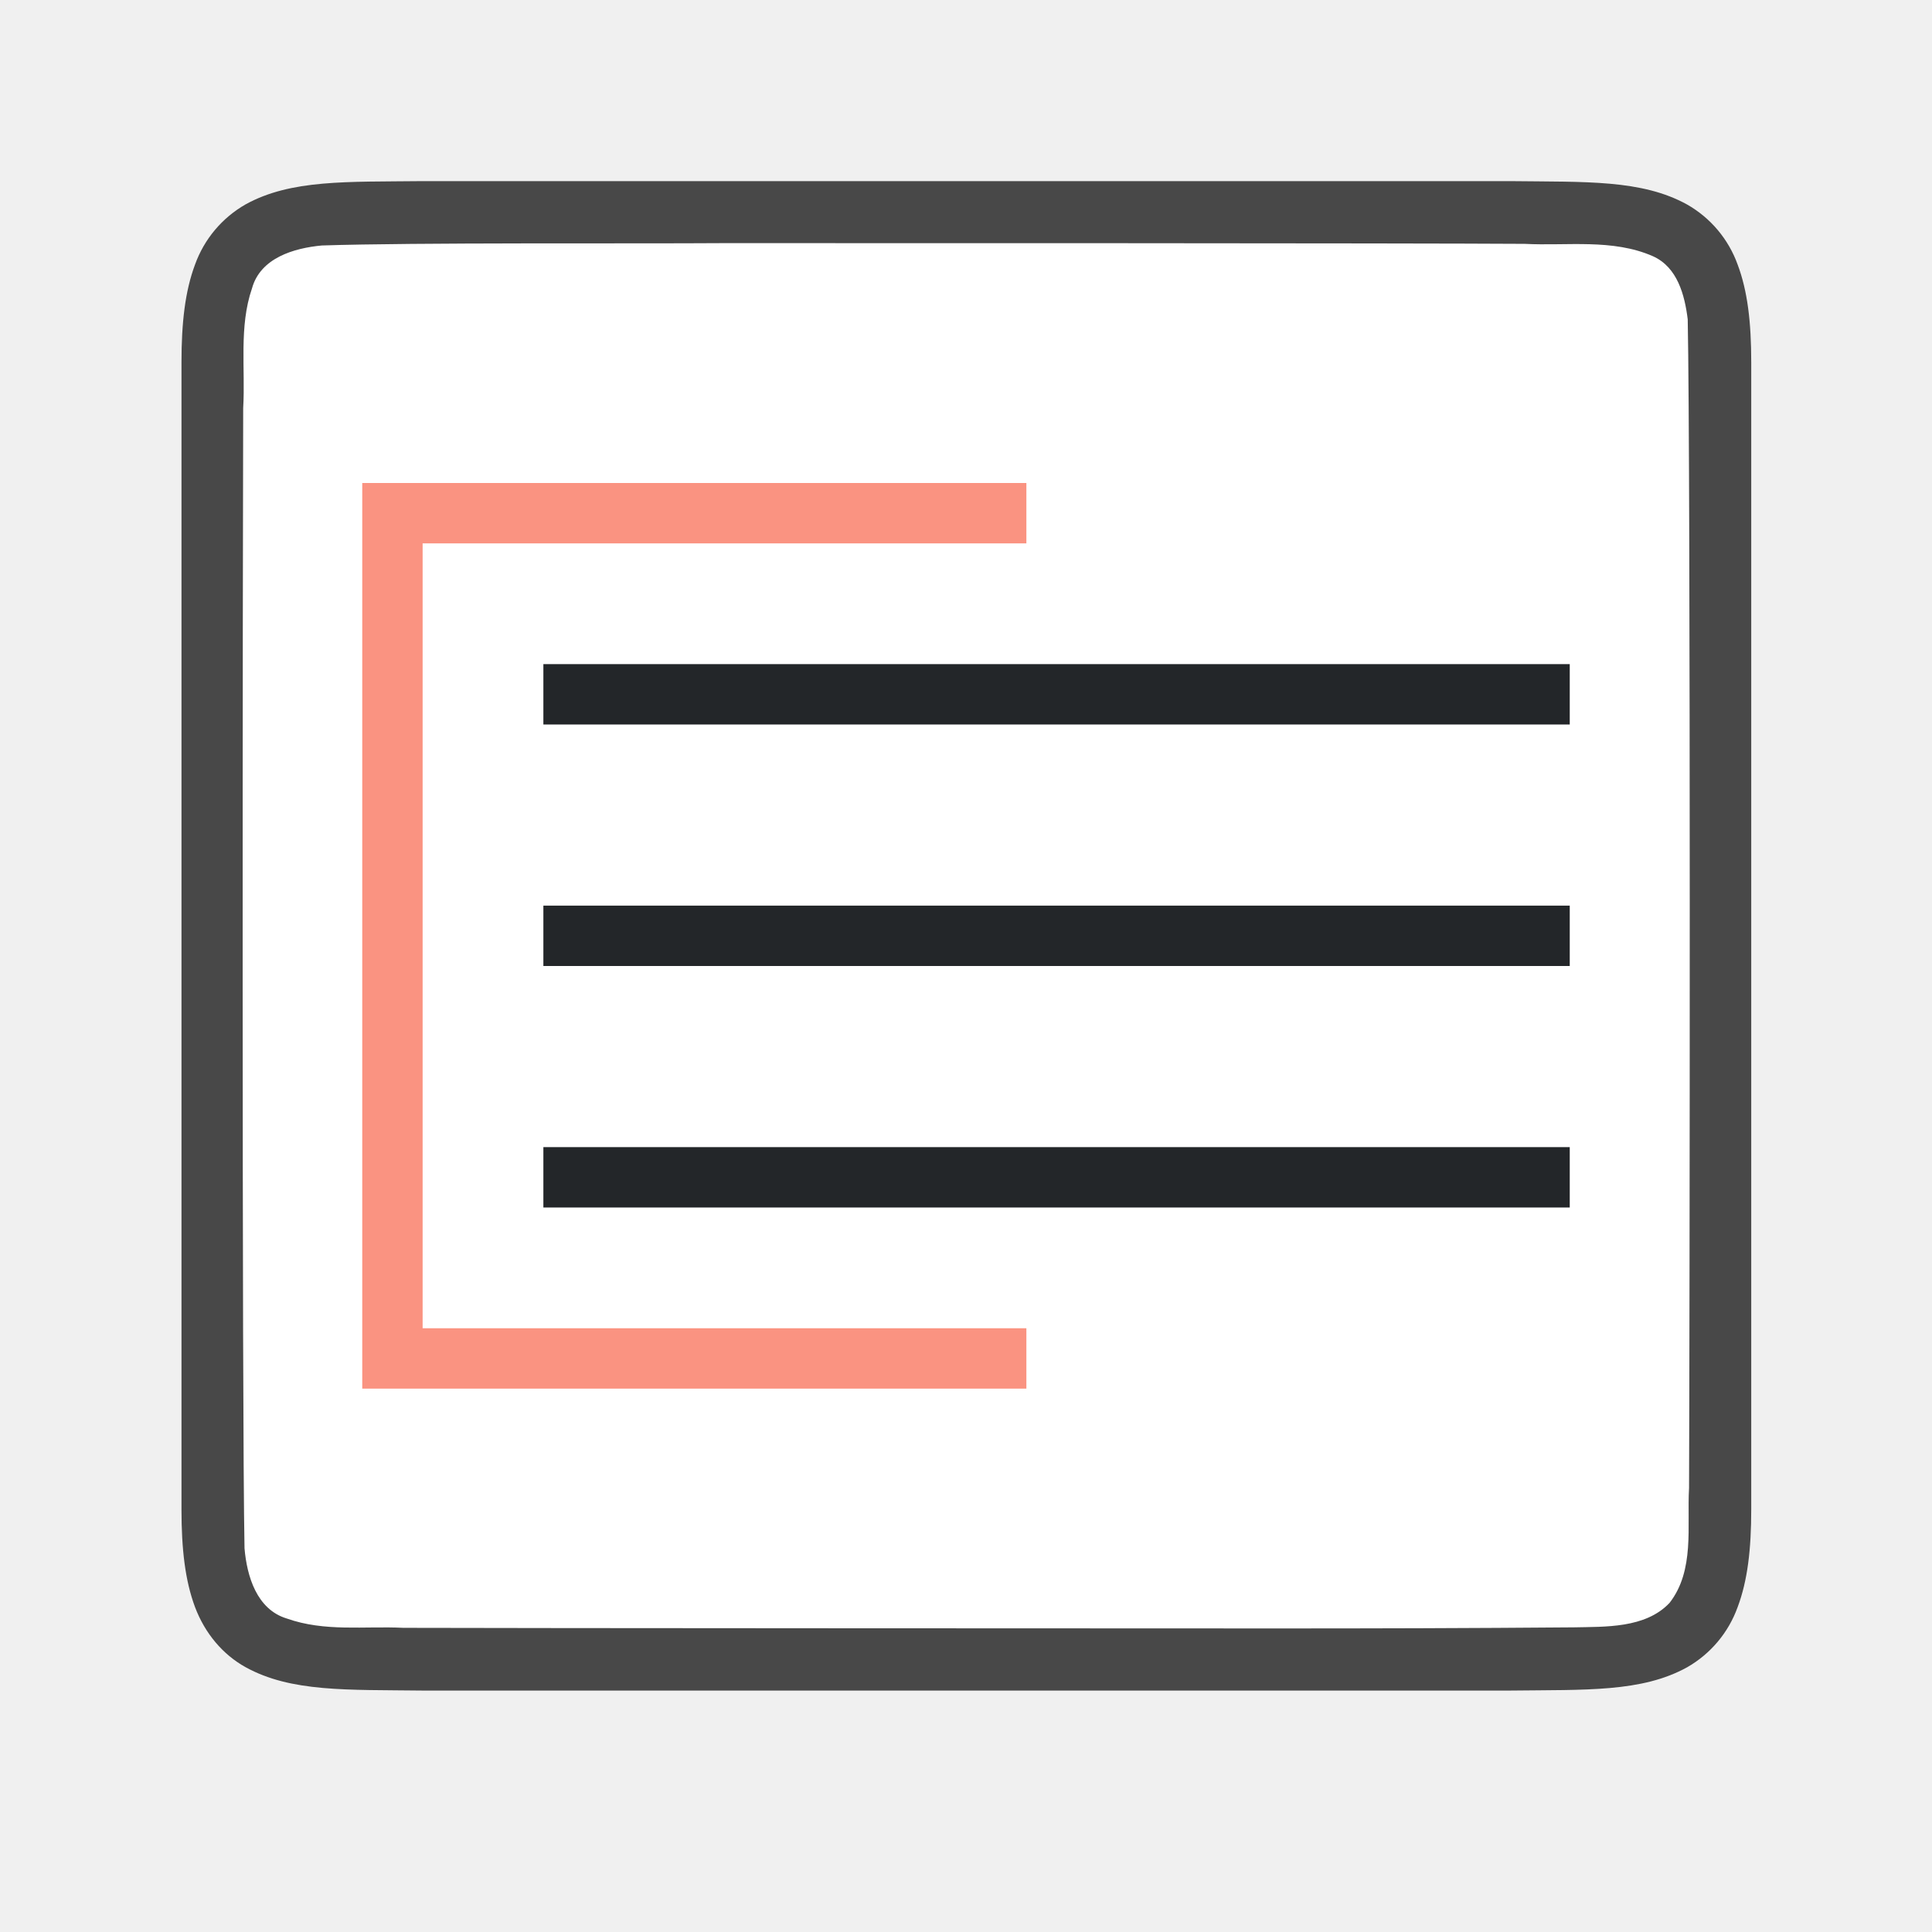
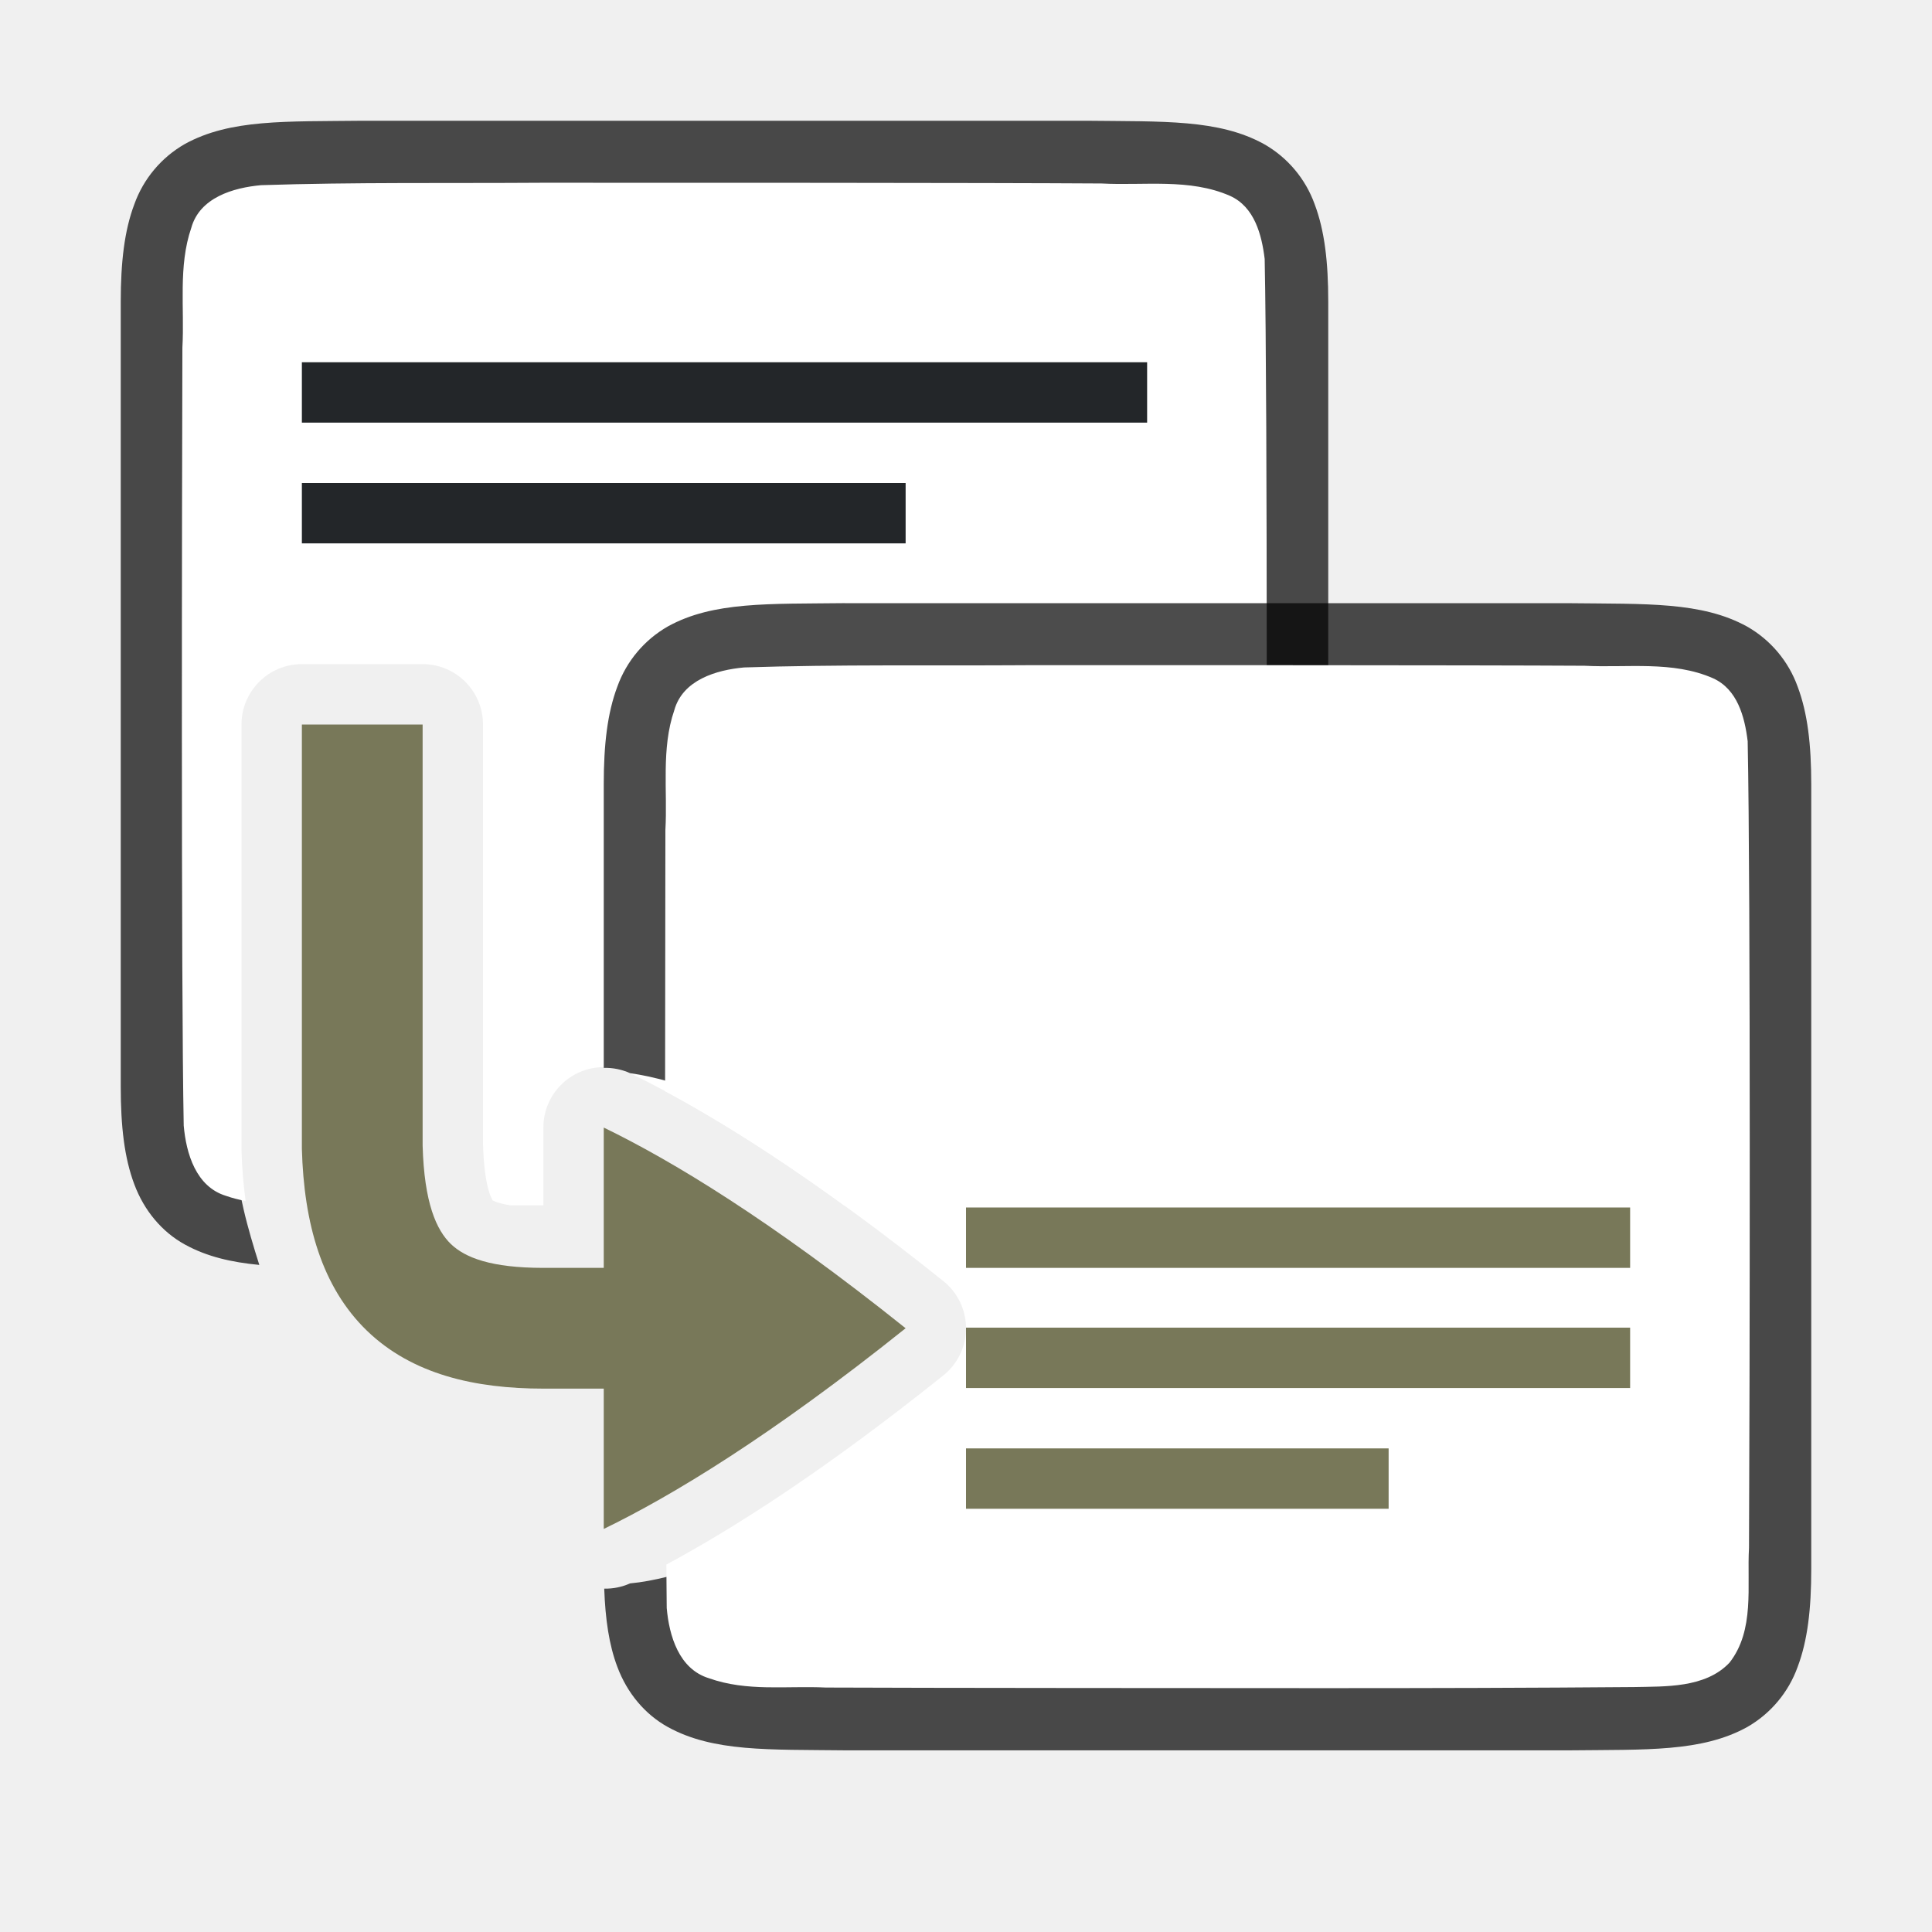
<svg xmlns="http://www.w3.org/2000/svg" viewBox="0 0 32 32">
-   <path d="M7 3c-1.258.014-2.179-.03-2.932.385a1.88 1.88 0 0 0-.838.998c-.164.438-.224.96-.224 1.617v19.001c0 .657.06 1.178.224 1.617.165.438.462.788.838.996.753.415 1.674.372 2.932.387h18.012c1.258-.015 2.179.03 2.931-.385a1.88 1.88 0 0 0 .838-.998c.165-.439.225-.96.225-1.617V6c0-.658-.06-1.179-.225-1.617a1.875 1.875 0 0 0-.838-.996c-.752-.415-1.673-.372-2.931-.387H7.004z" style="font-style:normal;font-variant:normal;font-weight:400;font-stretch:normal;font-size:15px;line-height:125%;font-family:Ubuntu;-inkscape-font-specification:Ubuntu;text-align:center;letter-spacing:0;word-spacing:0;writing-mode:lr-tb;text-anchor:middle;display:inline;opacity:.7;fill:#000;fill-opacity:1;stroke:none;stroke-width:1" />
-   <path d="M11.99 4.027c-1.557.011-5.11-.012-6.66.039-.462.043-1.017.206-1.156.71-.219.635-.108 1.334-.146 1.982-.008 2.297-.023 16.596.022 18.886.039.462.202 1.012.698 1.163.633.225 1.285.123 1.936.155 1.425.006 12.851.01 14.277.01 1.704.001 3.408-.004 5.107-.018.512-.012 1.184.02 1.585-.405.42-.54.287-1.268.323-1.904.011-2.444.027-16.91-.022-19.356-.05-.402-.17-.863-.576-1.045-.668-.294-1.426-.168-2.125-.205-1.755-.012-11.51-.013-13.264-.012z" style="opacity:1;vector-effect:none;fill:#fff;fill-opacity:1;stroke:none;stroke-width:1;stroke-linecap:round;stroke-linejoin:bevel;stroke-miterlimit:4;stroke-dasharray:none;stroke-dashoffset:0;stroke-opacity:1" />
-   <path d="M9 11v1h17v-1zm0 4v1h17v-1zm0 4v1h17v-1z" style="fill:#232629" />
-   <path style="opacity:1;fill:#fa9381;fill-opacity:1;stroke:none;stroke-width:2;stroke-linecap:round;stroke-linejoin:round;stroke-miterlimit:4;stroke-dasharray:none;stroke-opacity:1" d="M6 8v15h11v-1H7V9h10V8H6z" />
+   <path style="font-style:normal;font-variant:normal;font-weight:400;font-stretch:normal;font-size:15px;line-height:125%;font-family:Ubuntu;-inkscape-font-specification:Ubuntu;text-align:center;letter-spacing:0;word-spacing:0;writing-mode:lr-tb;text-anchor:middle;display:inline;opacity:.7;fill:#000;fill-opacity:1;stroke:none;stroke-width:1" d="M5.994 2c-1.258.015-2.179-.03-2.932.385a1.88 1.88 0 0 0-.837.998C2.06 3.82 2 4.343 2 5v13c0 .658.06 1.179.225 1.617.164.439.461.789.837.996.365.201.77.294 1.233.338-.19-.602-.378-1.246-.395-1.896a1 1 0 0 1 0-.028V11c0-.552.548-1 1.1-1h2a1 1 0 0 1 1 1c.98 4.88 1.621 4.321 3.016 6.096 1.158.562 2.842 2.216 4.984 3.904h2.006c1.258-.014 2.179.03 2.931-.385a1.88 1.88 0 0 0 .838-.998c.165-.438.225-.96.225-1.617V5c0-.658-.06-1.179-.225-1.617a1.875 1.875 0 0 0-.838-.996c-.752-.415-1.673-.372-2.931-.387H5.998z" />
+   <path style="fill:#fff;fill-opacity:1;stroke:none;stroke-width:1;stroke-linecap:round;stroke-linejoin:bevel;stroke-miterlimit:4;stroke-dasharray:none;stroke-dashoffset:0;stroke-opacity:1" d="M8.982 3.027c-1.556.011-3.108-.011-4.658.04-.461.042-1.017.205-1.156.708-.219.636-.11 1.335-.147 1.983-.007 2.297-.023 10.595.022 12.885.04.462.203 1.013.7 1.164.107.038.216.064.325.086A8.185 8.185 0 0 1 4 19.055a1 1 0 0 1 0-.028V12a1 1 0 0 1 1-1h2a1 1 0 0 1 1 1v6.945c.022.823.185.962.162.94-.016-.016.04.04.297.08H9v-1.29a1 1 0 0 1 1.436-.9c.9.437 2.072 1.121 3.556 2.198 1.692 0 3.384-.006 5.07-.02.512-.012 1.183.02 1.584-.404.422-.54.287-1.269.323-1.904.012-2.445.028-10.91-.022-13.356-.049-.402-.169-.863-.574-1.045-.668-.294-1.427-.167-2.127-.205-1.754-.012-7.51-.013-9.264-.012z" />
+   <path style="font-style:normal;font-variant:normal;font-weight:400;font-stretch:normal;font-size:15px;line-height:125%;font-family:Ubuntu;-inkscape-font-specification:Ubuntu;text-align:center;letter-spacing:0;word-spacing:0;writing-mode:lr-tb;text-anchor:middle;display:inline;opacity:.7;fill:#000;fill-opacity:1;stroke:none;stroke-width:1" d="M13.994 9.99c-1.258.015-2.179-.03-2.931.385a1.88 1.88 0 0 0-.838.998c-.165.439-.225.96-.225 1.617v4.697a1 1 0 0 1 .436.088C12 18 14.714 19.39 17 21.22a1 1 0 0 1 0 1.562c-2.286 1.829-5.03 3.302-6.564 3.444a1 1 0 0 1-.428.087c.018.507.08.933.217 1.295.164.439.461.789.837.997.753.415 1.674.371 2.932.386h12.012c1.258-.014 2.179.03 2.932-.385a1.88 1.88 0 0 0 .837-.998c.165-.438.225-.96.225-1.617v-13c0-.657-.06-1.178-.225-1.617a1.875 1.875 0 0 0-.837-.996c-.753-.415-1.674-.372-2.932-.387H13.998z" />
+   <path style="fill:#fff;fill-opacity:1;stroke:none;stroke-width:1;stroke-linecap:round;stroke-linejoin:bevel;stroke-miterlimit:4;stroke-dasharray:none;stroke-dashoffset:0;stroke-opacity:1" d="M16.982 11.018c-1.556.01-3.108-.014-4.658.037-.461.042-1.017.207-1.156.71-.219.636-.11 1.335-.147 1.983-.002.771-.004 2.657-.005 4.326 1.153.618 2.666 1.59 4.609 3.145a1 1 0 0 1 0 1.562c-1.932 1.546-3.437 2.514-4.588 3.133.003.206.003.564.006.719.04.462.203 1.013.7 1.164.632.225 1.283.123 1.935.154 1.424.007 6.851.01 8.277.01 1.705 0 3.409-.004 5.108-.018.511-.012 1.182.021 1.583-.404.422-.54.287-1.268.323-1.904.012-2.445.028-10.912-.022-13.358-.049-.402-.169-.861-.574-1.043-.668-.294-1.427-.17-2.127-.207-1.754-.011-7.51-.01-9.264-.01z" />
+   <path style="fill:#787859;fill-rule:evenodd;stroke:none;stroke-width:2;stroke-linecap:square;stroke-linejoin:round" d="M16 21.99h11v1H16zM16 23.99h7v1h-7z" />
+   <path style="fill:#232629;fill-opacity:1;fill-rule:evenodd;stroke:none;stroke-width:2;stroke-linecap:square;stroke-linejoin:round" d="M5 6h14v1H5zM5 8h10v1H5z" />
+   <path style="fill:#787859;fill-rule:evenodd;stroke:none;stroke-width:2;stroke-linecap:square;stroke-linejoin:round" d="M16 20h11v1H16z" />
+   <path style="display:inline;fill:#787859;fill-opacity:1;stroke:none;stroke-width:1;stroke-linecap:round;stroke-linejoin:round;stroke-miterlimit:4;stroke-dasharray:none;stroke-dashoffset:0;stroke-opacity:.881;enable-background:new" d="M5 12v7.027c.033 1.236.33 2.29 1.078 3.014C6.827 22.764 7.865 23 9 23h1v2.324c1.126-.546 2.76-1.532 5-3.324-2.24-1.792-3.874-2.778-5-3.324V21H9c-.865 0-1.296-.168-1.533-.396-.237-.23-.441-.675-.467-1.631V12H5z" />
</svg>
